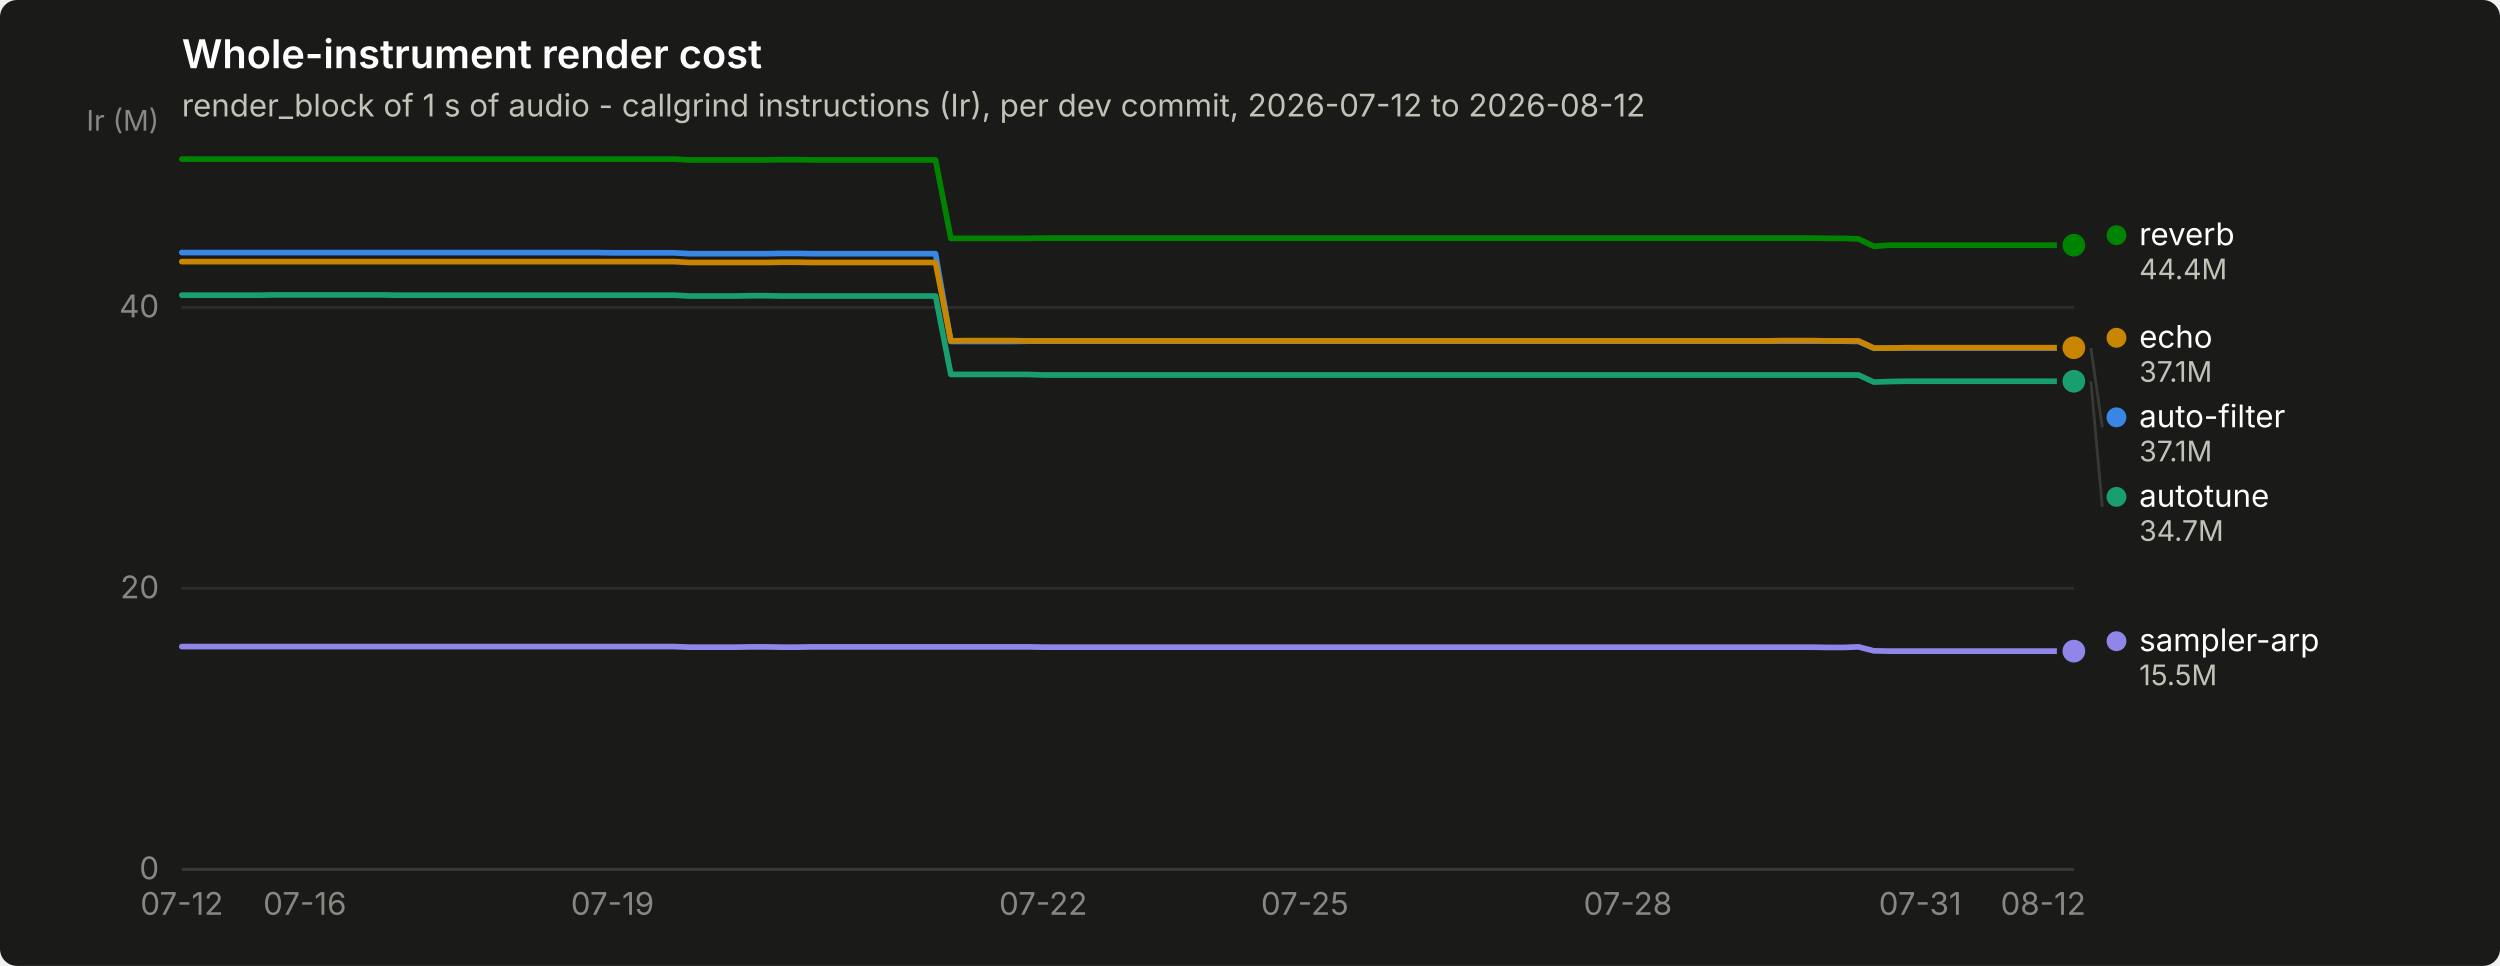
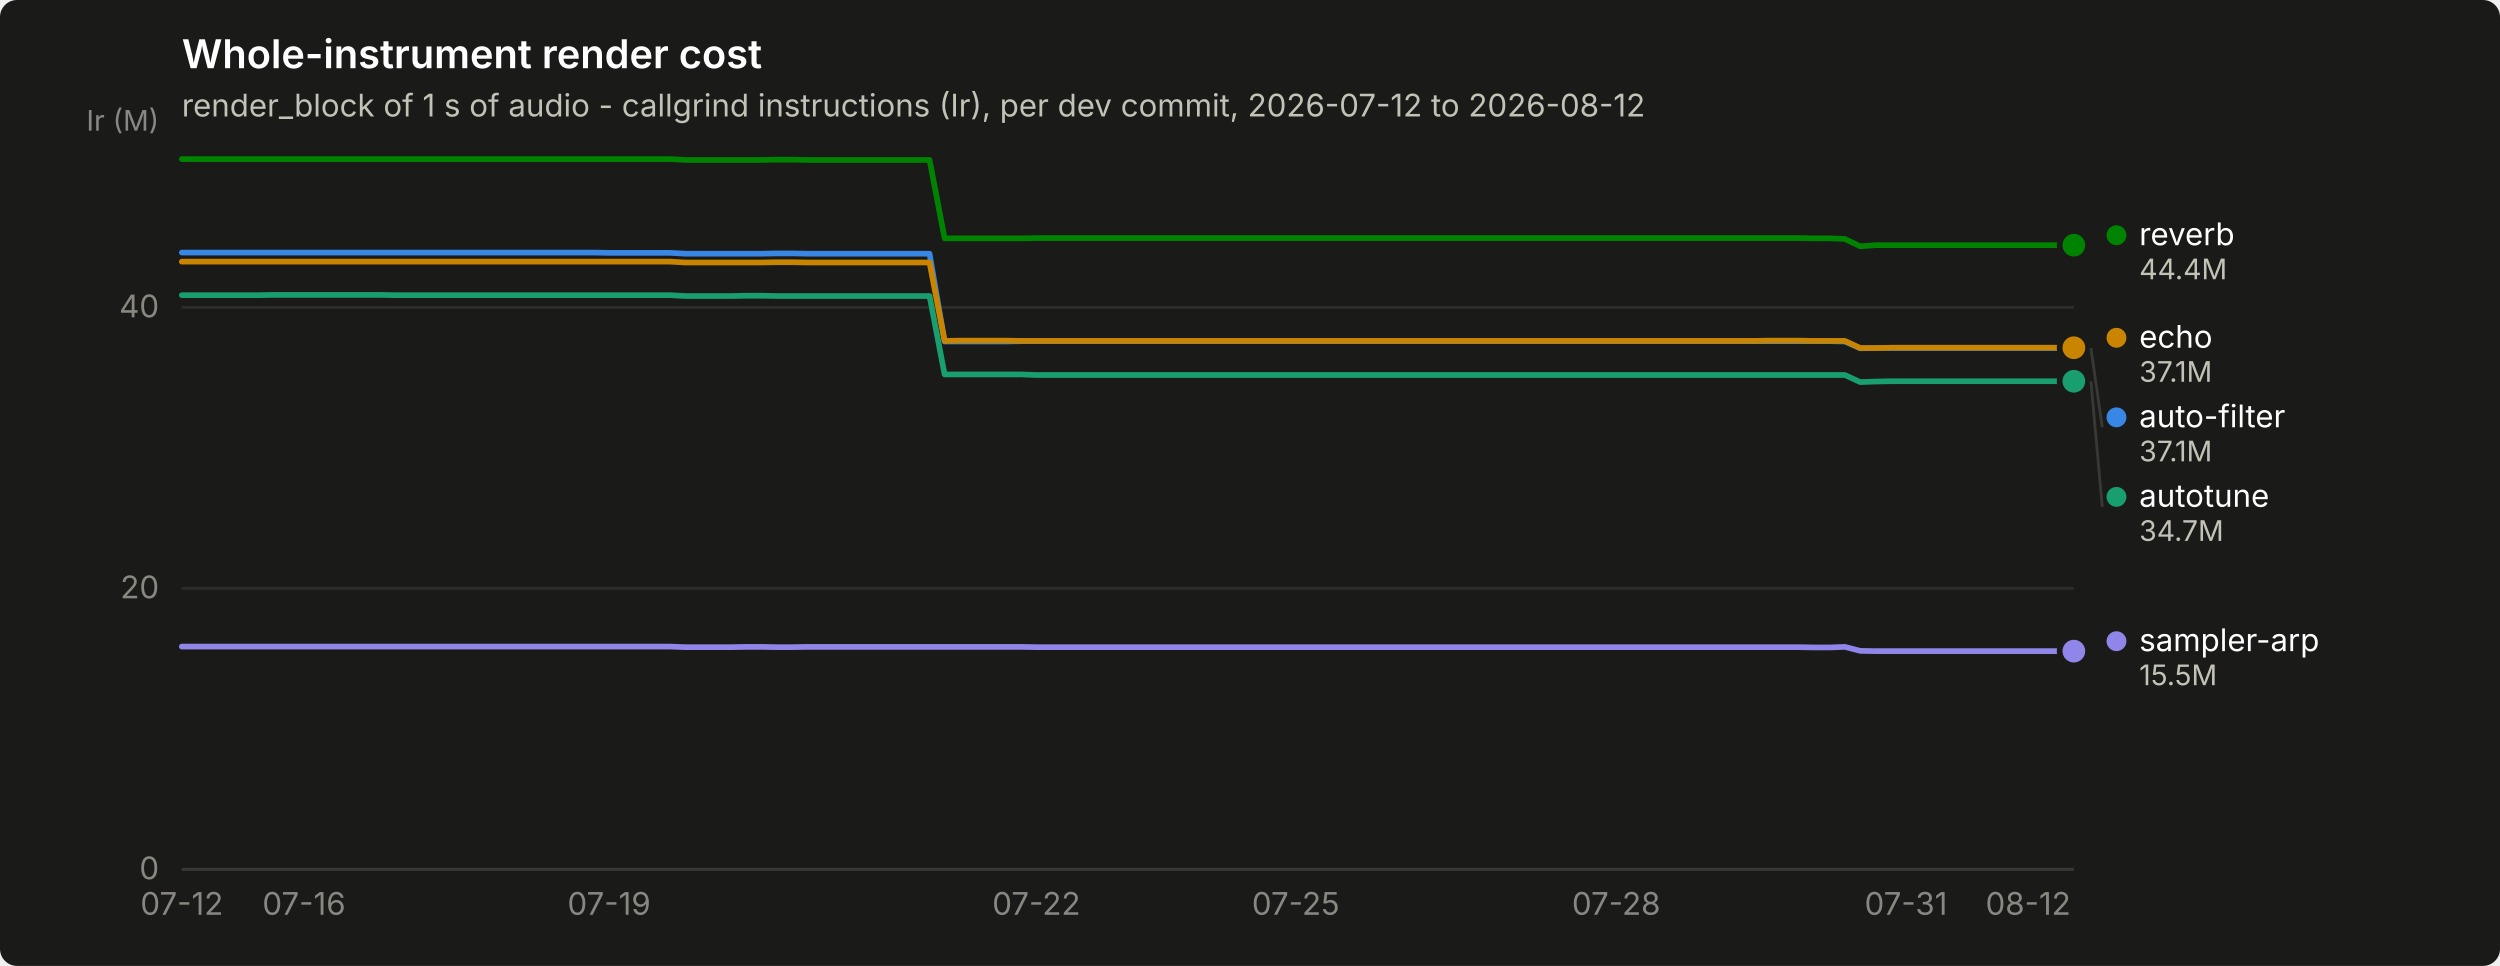
<svg xmlns="http://www.w3.org/2000/svg" width="880" height="340" viewBox="0 0 880 340" role="img" aria-label="Whole-instrument render cost">
  <rect width="880" height="340" rx="6" fill="#1a1a19" />
  <text x="64" y="24" font-family="system-ui, -apple-system, &quot;Segoe UI&quot;, sans-serif" font-size="14" font-weight="600" fill="#ffffff">Whole-instrument render cost</text>
  <text x="64" y="41" font-family="system-ui, -apple-system, &quot;Segoe UI&quot;, sans-serif" font-size="11" fill="#c3c2b7">render_block of 1 s of audio - callgrind instructions (Ir), per dev commit, 2026-07-12 to 2026-08-12</text>
  <line x1="64" y1="306.0" x2="730" y2="306.0" stroke="#2c2c2a" stroke-width="1" />
  <text x="56" y="309.5" text-anchor="end" font-family="system-ui, -apple-system, &quot;Segoe UI&quot;, sans-serif" font-size="11" style="font-variant-numeric: tabular-nums" fill="#898781">0</text>
  <line x1="64" y1="207.1" x2="730" y2="207.1" stroke="#2c2c2a" stroke-width="1" />
  <text x="56" y="210.6" text-anchor="end" font-family="system-ui, -apple-system, &quot;Segoe UI&quot;, sans-serif" font-size="11" style="font-variant-numeric: tabular-nums" fill="#898781">20</text>
  <line x1="64" y1="108.2" x2="730" y2="108.2" stroke="#2c2c2a" stroke-width="1" />
  <text x="56" y="111.7" text-anchor="end" font-family="system-ui, -apple-system, &quot;Segoe UI&quot;, sans-serif" font-size="11" style="font-variant-numeric: tabular-nums" fill="#898781">40</text>
  <text x="56" y="46" text-anchor="end" font-family="system-ui, -apple-system, &quot;Segoe UI&quot;, sans-serif" font-size="10" fill="#898781">Ir (M)</text>
  <line x1="64" y1="306" x2="730" y2="306" stroke="#383835" stroke-width="1" />
  <text x="64.0" y="322" text-anchor="middle" font-family="system-ui, -apple-system, &quot;Segoe UI&quot;, sans-serif" font-size="11" style="font-variant-numeric: tabular-nums" fill="#898781">07-12</text>
-   <text x="107.3" y="322" text-anchor="middle" font-family="system-ui, -apple-system, &quot;Segoe UI&quot;, sans-serif" font-size="11" style="font-variant-numeric: tabular-nums" fill="#898781">07-16</text>
-   <text x="215.6" y="322" text-anchor="middle" font-family="system-ui, -apple-system, &quot;Segoe UI&quot;, sans-serif" font-size="11" style="font-variant-numeric: tabular-nums" fill="#898781">07-19</text>
-   <text x="367.2" y="322" text-anchor="middle" font-family="system-ui, -apple-system, &quot;Segoe UI&quot;, sans-serif" font-size="11" style="font-variant-numeric: tabular-nums" fill="#898781">07-22</text>
-   <text x="459.3" y="322" text-anchor="middle" font-family="system-ui, -apple-system, &quot;Segoe UI&quot;, sans-serif" font-size="11" style="font-variant-numeric: tabular-nums" fill="#898781">07-25</text>
-   <text x="573.0" y="322" text-anchor="middle" font-family="system-ui, -apple-system, &quot;Segoe UI&quot;, sans-serif" font-size="11" style="font-variant-numeric: tabular-nums" fill="#898781">07-28</text>
-   <text x="675.9" y="322" text-anchor="middle" font-family="system-ui, -apple-system, &quot;Segoe UI&quot;, sans-serif" font-size="11" style="font-variant-numeric: tabular-nums" fill="#898781">07-31</text>
-   <text x="719.2" y="322" text-anchor="middle" font-family="system-ui, -apple-system, &quot;Segoe UI&quot;, sans-serif" font-size="11" style="font-variant-numeric: tabular-nums" fill="#898781">08-12</text>
-   <path d="M64.0,88.9 L69.4,88.9 L74.8,88.9 L80.2,88.9 L85.7,88.9 L91.1,88.9 L96.5,88.9 L101.9,88.9 L107.3,88.9 L112.7,88.9 L118.1,88.9 L123.6,88.9 L129.0,88.9 L134.4,88.9 L139.8,88.9 L145.2,88.9 L150.6,88.9 L156.0,88.9 L161.5,88.9 L166.9,88.9 L172.3,88.9 L177.7,88.9 L183.1,88.9 L188.5,88.9 L194.0,88.9 L199.4,88.9 L204.8,88.9 L210.2,88.9 L215.6,89.0 L221.0,89.0 L226.4,89.0 L231.9,89.0 L237.3,89.0 L242.7,89.3 L248.1,89.3 L253.5,89.3 L258.9,89.3 L264.3,89.3 L269.8,89.3 L275.2,89.2 L280.6,89.2 L286.0,89.3 L291.4,89.3 L296.8,89.3 L302.2,89.3 L307.7,89.3 L313.1,89.3 L318.5,89.3 L323.9,89.3 L329.3,89.3 L334.7,120.2 L340.1,120.2 L345.6,120.2 L351.0,120.2 L356.4,120.2 L361.8,120.1 L367.2,120.1 L372.6,120.1 L378.0,120.1 L383.5,120.1 L388.9,120.1 L394.3,120.1 L399.7,120.1 L405.1,120.1 L410.5,120.1 L416.0,120.1 L421.4,120.1 L426.8,120.1 L432.2,120.1 L437.6,120.1 L443.0,120.1 L448.4,120.1 L453.9,120.1 L459.3,120.1 L464.7,120.1 L470.1,120.1 L475.5,120.1 L480.9,120.1 L486.3,120.1 L491.8,120.1 L497.2,120.1 L502.6,120.1 L508.0,120.1 L513.4,120.1 L518.8,120.1 L524.2,120.1 L529.7,120.1 L535.1,120.1 L540.5,120.1 L545.9,120.1 L551.3,120.1 L556.7,120.1 L562.1,120.1 L567.6,120.1 L573.0,120.1 L578.4,120.1 L583.8,120.1 L589.2,120.1 L594.6,120.1 L600.0,120.1 L605.5,120.1 L610.9,120.1 L616.3,120.1 L621.7,120.1 L627.1,120.1 L632.5,120.1 L638.0,120.1 L643.4,120.1 L648.8,120.1 L654.2,120.2 L659.6,122.6 L665.0,122.5 L670.4,122.5 L675.9,122.5 L681.3,122.5 L686.7,122.5 L692.1,122.5 L697.5,122.5 L702.9,122.5 L708.3,122.5 L713.8,122.5 L719.2,122.5 L724.6,122.5 L730.0,122.5" fill="none" stroke="#3987e5" stroke-width="2" stroke-linejoin="round" stroke-linecap="round" />
+   <text x="107.0" y="322" text-anchor="middle" font-family="system-ui, -apple-system, &quot;Segoe UI&quot;, sans-serif" font-size="11" style="font-variant-numeric: tabular-nums" fill="#898781">07-16</text>
+   <text x="214.4" y="322" text-anchor="middle" font-family="system-ui, -apple-system, &quot;Segoe UI&quot;, sans-serif" font-size="11" style="font-variant-numeric: tabular-nums" fill="#898781">07-19</text>
+   <text x="364.8" y="322" text-anchor="middle" font-family="system-ui, -apple-system, &quot;Segoe UI&quot;, sans-serif" font-size="11" style="font-variant-numeric: tabular-nums" fill="#898781">07-22</text>
+   <text x="456.1" y="322" text-anchor="middle" font-family="system-ui, -apple-system, &quot;Segoe UI&quot;, sans-serif" font-size="11" style="font-variant-numeric: tabular-nums" fill="#898781">07-25</text>
+   <text x="568.9" y="322" text-anchor="middle" font-family="system-ui, -apple-system, &quot;Segoe UI&quot;, sans-serif" font-size="11" style="font-variant-numeric: tabular-nums" fill="#898781">07-28</text>
+   <text x="670.9" y="322" text-anchor="middle" font-family="system-ui, -apple-system, &quot;Segoe UI&quot;, sans-serif" font-size="11" style="font-variant-numeric: tabular-nums" fill="#898781">07-31</text>
+   <text x="713.9" y="322" text-anchor="middle" font-family="system-ui, -apple-system, &quot;Segoe UI&quot;, sans-serif" font-size="11" style="font-variant-numeric: tabular-nums" fill="#898781">08-12</text>
+   <path d="M64.0,88.9 L69.4,88.9 L74.7,88.9 L80.1,88.9 L85.5,88.9 L90.9,88.9 L96.2,88.9 L101.6,88.9 L107.0,88.9 L112.3,88.9 L117.7,88.9 L123.1,88.9 L128.5,88.9 L133.8,88.9 L139.2,88.9 L144.6,88.9 L149.9,88.9 L155.3,88.9 L160.7,88.9 L166.0,88.9 L171.4,88.9 L176.8,88.9 L182.2,88.9 L187.5,88.9 L192.9,88.9 L198.3,88.9 L203.6,88.9 L209.0,88.9 L214.4,89.0 L219.8,89.0 L225.1,89.0 L230.5,89.0 L235.9,89.0 L241.2,89.3 L246.6,89.3 L252.0,89.3 L257.4,89.3 L262.7,89.3 L268.1,89.3 L273.5,89.2 L278.8,89.2 L284.2,89.3 L289.6,89.3 L295.0,89.3 L300.3,89.3 L305.7,89.3 L311.1,89.3 L316.4,89.3 L321.8,89.3 L327.2,89.3 L332.5,120.2 L337.9,120.2 L343.3,120.2 L348.7,120.2 L354.0,120.2 L359.4,120.1 L364.8,120.1 L370.1,120.1 L375.5,120.1 L380.9,120.1 L386.3,120.1 L391.6,120.1 L397.0,120.1 L402.4,120.1 L407.7,120.1 L413.1,120.1 L418.5,120.1 L423.9,120.1 L429.2,120.1 L434.6,120.1 L440.0,120.1 L445.3,120.1 L450.7,120.1 L456.1,120.1 L461.5,120.1 L466.8,120.1 L472.2,120.1 L477.6,120.1 L482.9,120.1 L488.3,120.1 L493.7,120.1 L499.0,120.1 L504.4,120.1 L509.8,120.1 L515.2,120.1 L520.5,120.1 L525.9,120.1 L531.3,120.1 L536.6,120.1 L542.0,120.1 L547.4,120.1 L552.8,120.1 L558.1,120.1 L563.5,120.1 L568.9,120.1 L574.2,120.1 L579.6,120.1 L585.0,120.1 L590.4,120.1 L595.7,120.1 L601.1,120.1 L606.5,120.1 L611.8,120.1 L617.2,120.1 L622.6,120.1 L628.0,120.1 L633.3,120.1 L638.7,120.1 L644.1,120.1 L649.4,120.2 L654.8,122.6 L660.2,122.5 L665.5,122.5 L670.9,122.5 L676.3,122.5 L681.7,122.5 L687.0,122.5 L692.4,122.5 L697.8,122.5 L703.1,122.5 L708.5,122.5 L713.9,122.5 L719.3,122.5 L724.6,122.5 L730.0,122.5" fill="none" stroke="#3987e5" stroke-width="2" stroke-linejoin="round" stroke-linecap="round" />
  <circle cx="730.0" cy="122.5" r="6" fill="#1a1a19" />
  <circle cx="730.0" cy="122.5" r="4" fill="#3987e5" />
-   <path d="M64.0,103.9 L69.4,103.9 L74.8,103.9 L80.2,103.9 L85.7,103.9 L91.1,103.9 L96.5,103.8 L101.9,103.8 L107.3,103.8 L112.7,103.8 L118.1,103.8 L123.6,103.8 L129.0,103.8 L134.4,103.8 L139.8,103.9 L145.2,103.9 L150.6,103.9 L156.0,103.9 L161.5,103.9 L166.9,103.9 L172.3,103.9 L177.7,103.9 L183.1,103.9 L188.5,103.9 L194.0,103.9 L199.4,103.9 L204.8,103.9 L210.2,103.9 L215.6,103.9 L221.0,103.9 L226.4,103.9 L231.9,103.9 L237.3,103.9 L242.7,104.2 L248.1,104.2 L253.5,104.2 L258.9,104.2 L264.3,104.1 L269.8,104.1 L275.2,104.2 L280.6,104.2 L286.0,104.2 L291.4,104.2 L296.8,104.2 L302.2,104.2 L307.7,104.2 L313.1,104.2 L318.5,104.2 L323.9,104.2 L329.3,104.2 L334.7,131.8 L340.1,131.8 L345.6,131.8 L351.0,131.8 L356.4,131.8 L361.8,131.8 L367.2,132.0 L372.6,132.0 L378.0,132.0 L383.5,132.0 L388.9,132.0 L394.3,132.0 L399.7,132.0 L405.1,132.0 L410.5,132.0 L416.0,132.0 L421.4,132.0 L426.8,132.0 L432.2,132.0 L437.6,132.0 L443.0,132.0 L448.4,132.0 L453.9,132.0 L459.3,132.0 L464.7,132.0 L470.1,132.0 L475.5,132.0 L480.9,132.0 L486.3,132.0 L491.8,132.0 L497.2,132.0 L502.6,132.0 L508.0,132.0 L513.4,132.0 L518.8,132.0 L524.2,132.0 L529.7,132.0 L535.1,132.0 L540.5,132.0 L545.9,132.0 L551.3,132.0 L556.7,132.0 L562.1,132.0 L567.6,132.0 L573.0,132.0 L578.4,132.0 L583.8,132.0 L589.2,132.0 L594.6,132.0 L600.0,132.0 L605.5,132.0 L610.9,132.0 L616.3,132.0 L621.7,132.0 L627.1,132.0 L632.5,132.0 L638.0,132.0 L643.4,132.0 L648.8,132.0 L654.2,132.0 L659.6,134.5 L665.0,134.3 L670.4,134.2 L675.9,134.2 L681.3,134.2 L686.7,134.2 L692.1,134.2 L697.5,134.2 L702.9,134.2 L708.3,134.2 L713.8,134.2 L719.2,134.2 L724.6,134.2 L730.0,134.2" fill="none" stroke="#199e70" stroke-width="2" stroke-linejoin="round" stroke-linecap="round" />
+   <path d="M64.0,103.9 L69.4,103.9 L74.7,103.9 L80.1,103.9 L85.5,103.9 L90.9,103.9 L96.2,103.8 L101.6,103.8 L107.0,103.8 L112.3,103.8 L117.7,103.8 L123.1,103.8 L128.5,103.8 L133.8,103.8 L139.2,103.9 L144.6,103.9 L149.9,103.9 L155.3,103.9 L160.7,103.9 L166.0,103.9 L171.4,103.9 L176.8,103.9 L182.2,103.9 L187.5,103.9 L192.9,103.9 L198.3,103.9 L203.6,103.9 L209.0,103.9 L214.4,103.9 L219.8,103.9 L225.1,103.9 L230.5,103.9 L235.9,103.9 L241.2,104.2 L246.6,104.2 L252.0,104.2 L257.4,104.2 L262.7,104.1 L268.1,104.1 L273.5,104.2 L278.8,104.2 L284.2,104.2 L289.6,104.2 L295.0,104.2 L300.3,104.2 L305.7,104.2 L311.1,104.2 L316.4,104.2 L321.8,104.2 L327.2,104.2 L332.5,131.8 L337.9,131.8 L343.3,131.8 L348.7,131.8 L354.0,131.8 L359.4,131.8 L364.8,132.0 L370.1,132.0 L375.5,132.0 L380.9,132.0 L386.3,132.0 L391.6,132.0 L397.0,132.0 L402.4,132.0 L407.7,132.0 L413.1,132.0 L418.5,132.0 L423.9,132.0 L429.2,132.0 L434.6,132.0 L440.0,132.0 L445.3,132.0 L450.7,132.0 L456.1,132.0 L461.5,132.0 L466.8,132.0 L472.2,132.0 L477.6,132.0 L482.9,132.0 L488.3,132.0 L493.7,132.0 L499.0,132.0 L504.4,132.0 L509.8,132.0 L515.2,132.0 L520.5,132.0 L525.9,132.0 L531.3,132.0 L536.6,132.0 L542.0,132.0 L547.4,132.0 L552.8,132.0 L558.1,132.0 L563.5,132.0 L568.9,132.0 L574.2,132.0 L579.6,132.0 L585.0,132.0 L590.4,132.0 L595.7,132.0 L601.1,132.0 L606.5,132.0 L611.8,132.0 L617.2,132.0 L622.6,132.0 L628.0,132.0 L633.3,132.0 L638.7,132.0 L644.1,132.0 L649.4,132.0 L654.8,134.5 L660.2,134.3 L665.5,134.2 L670.9,134.2 L676.3,134.2 L681.7,134.2 L687.0,134.2 L692.4,134.2 L697.8,134.2 L703.1,134.2 L708.5,134.2 L713.9,134.2 L719.3,134.2 L724.6,134.2 L730.0,134.2" fill="none" stroke="#199e70" stroke-width="2" stroke-linejoin="round" stroke-linecap="round" />
  <circle cx="730.0" cy="134.2" r="6" fill="#1a1a19" />
  <circle cx="730.0" cy="134.2" r="4" fill="#199e70" />
-   <path d="M64.0,92.1 L69.4,92.1 L74.8,92.1 L80.2,92.1 L85.7,92.1 L91.1,92.1 L96.5,92.1 L101.9,92.1 L107.3,92.1 L112.7,92.1 L118.1,92.1 L123.6,92.1 L129.0,92.1 L134.4,92.1 L139.8,92.1 L145.2,92.1 L150.6,92.1 L156.0,92.1 L161.5,92.1 L166.9,92.1 L172.3,92.1 L177.7,92.1 L183.1,92.1 L188.5,92.1 L194.0,92.1 L199.4,92.1 L204.8,92.1 L210.2,92.1 L215.6,92.1 L221.0,92.1 L226.4,92.1 L231.9,92.1 L237.3,92.1 L242.7,92.4 L248.1,92.4 L253.5,92.4 L258.9,92.4 L264.3,92.4 L269.8,92.4 L275.2,92.3 L280.6,92.3 L286.0,92.4 L291.4,92.4 L296.8,92.4 L302.2,92.4 L307.7,92.4 L313.1,92.4 L318.5,92.4 L323.9,92.4 L329.3,92.4 L334.7,120.0 L340.1,119.9 L345.6,119.9 L351.0,119.9 L356.4,119.9 L361.8,120.0 L367.2,120.0 L372.6,120.0 L378.0,120.0 L383.5,120.0 L388.9,120.0 L394.3,120.0 L399.7,120.0 L405.1,120.0 L410.5,120.0 L416.0,120.0 L421.4,120.0 L426.8,120.0 L432.2,120.0 L437.6,120.0 L443.0,120.0 L448.4,120.0 L453.9,120.0 L459.3,120.0 L464.7,120.0 L470.1,120.0 L475.5,120.0 L480.9,120.0 L486.3,120.0 L491.8,120.0 L497.2,120.0 L502.6,120.0 L508.0,120.0 L513.4,120.0 L518.8,120.0 L524.2,120.0 L529.7,120.0 L535.1,120.0 L540.5,120.0 L545.9,120.0 L551.3,120.0 L556.7,120.0 L562.1,120.0 L567.6,120.0 L573.0,120.0 L578.4,120.0 L583.8,120.0 L589.2,120.0 L594.6,120.0 L600.0,120.0 L605.5,120.0 L610.9,120.0 L616.3,120.0 L621.7,120.0 L627.1,119.9 L632.5,119.9 L638.0,119.9 L643.4,120.0 L648.8,120.0 L654.2,120.0 L659.6,122.5 L665.0,122.5 L670.4,122.4 L675.9,122.4 L681.3,122.4 L686.7,122.4 L692.1,122.4 L697.5,122.4 L702.9,122.4 L708.3,122.4 L713.8,122.4 L719.2,122.4 L724.6,122.4 L730.0,122.4" fill="none" stroke="#c98500" stroke-width="2" stroke-linejoin="round" stroke-linecap="round" />
+   <path d="M64.0,92.1 L69.4,92.1 L74.7,92.1 L80.1,92.1 L85.5,92.1 L90.9,92.1 L96.2,92.1 L101.6,92.1 L107.0,92.1 L112.3,92.1 L117.7,92.1 L123.1,92.1 L128.5,92.1 L133.8,92.1 L139.2,92.1 L144.6,92.1 L149.9,92.1 L155.3,92.1 L160.7,92.1 L166.0,92.1 L171.4,92.1 L176.8,92.1 L182.2,92.1 L187.5,92.1 L192.9,92.1 L198.3,92.1 L203.6,92.1 L209.0,92.1 L214.4,92.1 L219.8,92.1 L225.1,92.1 L230.5,92.1 L235.9,92.1 L241.2,92.4 L246.6,92.4 L252.0,92.4 L257.4,92.4 L262.7,92.4 L268.1,92.4 L273.5,92.3 L278.8,92.3 L284.2,92.4 L289.6,92.4 L295.0,92.4 L300.3,92.4 L305.7,92.4 L311.1,92.4 L316.4,92.4 L321.8,92.4 L327.2,92.4 L332.5,120.0 L337.9,119.9 L343.3,119.9 L348.7,119.9 L354.0,119.9 L359.4,120.0 L364.8,120.0 L370.1,120.0 L375.5,120.0 L380.9,120.0 L386.3,120.0 L391.6,120.0 L397.0,120.0 L402.4,120.0 L407.7,120.0 L413.1,120.0 L418.5,120.0 L423.9,120.0 L429.2,120.0 L434.6,120.0 L440.0,120.0 L445.3,120.0 L450.7,120.0 L456.1,120.0 L461.5,120.0 L466.8,120.0 L472.2,120.0 L477.6,120.0 L482.9,120.0 L488.3,120.0 L493.7,120.0 L499.0,120.0 L504.4,120.0 L509.8,120.0 L515.2,120.0 L520.5,120.0 L525.9,120.0 L531.3,120.0 L536.6,120.0 L542.0,120.0 L547.4,120.0 L552.8,120.0 L558.1,120.0 L563.5,120.0 L568.9,120.0 L574.2,120.0 L579.6,120.0 L585.0,120.0 L590.4,120.0 L595.7,120.0 L601.1,120.0 L606.5,120.0 L611.8,120.0 L617.2,120.0 L622.6,119.9 L628.0,119.9 L633.3,119.9 L638.7,120.0 L644.1,120.0 L649.4,120.0 L654.8,122.5 L660.2,122.5 L665.5,122.4 L670.9,122.4 L676.3,122.4 L681.7,122.4 L687.0,122.4 L692.4,122.4 L697.8,122.4 L703.1,122.4 L708.5,122.4 L713.9,122.4 L719.3,122.4 L724.6,122.4 L730.0,122.4" fill="none" stroke="#c98500" stroke-width="2" stroke-linejoin="round" stroke-linecap="round" />
  <circle cx="730.0" cy="122.4" r="6" fill="#1a1a19" />
  <circle cx="730.0" cy="122.4" r="4" fill="#c98500" />
-   <path d="M64.0,56.0 L69.4,56.0 L74.8,56.0 L80.2,56.0 L85.7,56.0 L91.1,56.0 L96.5,56.0 L101.9,56.0 L107.3,56.0 L112.7,56.0 L118.1,56.0 L123.6,56.0 L129.0,56.0 L134.4,56.0 L139.8,56.0 L145.2,56.0 L150.6,56.0 L156.0,56.0 L161.5,56.0 L166.9,56.0 L172.3,56.0 L177.7,56.0 L183.1,56.0 L188.5,56.0 L194.0,56.0 L199.4,56.0 L204.8,56.0 L210.2,56.0 L215.6,56.0 L221.0,56.0 L226.4,56.0 L231.9,56.0 L237.3,56.0 L242.7,56.3 L248.1,56.3 L253.5,56.3 L258.9,56.3 L264.3,56.3 L269.8,56.3 L275.2,56.2 L280.6,56.2 L286.0,56.3 L291.4,56.3 L296.8,56.3 L302.2,56.3 L307.7,56.3 L313.1,56.3 L318.5,56.3 L323.9,56.3 L329.3,56.3 L334.7,83.9 L340.1,83.9 L345.6,83.9 L351.0,83.9 L356.4,83.9 L361.8,83.9 L367.2,83.8 L372.6,83.8 L378.0,83.8 L383.5,83.8 L388.9,83.8 L394.3,83.8 L399.7,83.8 L405.1,83.8 L410.5,83.8 L416.0,83.8 L421.4,83.8 L426.8,83.8 L432.2,83.8 L437.6,83.8 L443.0,83.8 L448.4,83.8 L453.9,83.8 L459.3,83.8 L464.7,83.8 L470.1,83.8 L475.5,83.8 L480.9,83.8 L486.3,83.8 L491.8,83.8 L497.2,83.8 L502.6,83.8 L508.0,83.8 L513.4,83.8 L518.8,83.8 L524.2,83.8 L529.7,83.8 L535.1,83.8 L540.5,83.8 L545.9,83.8 L551.3,83.8 L556.7,83.8 L562.1,83.8 L567.6,83.8 L573.0,83.8 L578.4,83.8 L583.8,83.8 L589.2,83.8 L594.6,83.8 L600.0,83.8 L605.5,83.8 L610.9,83.8 L616.3,83.8 L621.7,83.8 L627.1,83.8 L632.5,83.8 L638.0,83.8 L643.4,83.9 L648.8,83.9 L654.2,84.1 L659.6,86.7 L665.0,86.3 L670.4,86.3 L675.9,86.3 L681.3,86.3 L686.7,86.3 L692.1,86.3 L697.5,86.3 L702.9,86.3 L708.3,86.3 L713.8,86.3 L719.2,86.3 L724.6,86.3 L730.0,86.3" fill="none" stroke="#008300" stroke-width="2" stroke-linejoin="round" stroke-linecap="round" />
+   <path d="M64.0,56.0 L69.4,56.0 L74.7,56.0 L80.1,56.0 L85.5,56.0 L90.9,56.0 L96.2,56.0 L101.6,56.0 L107.0,56.0 L112.3,56.0 L117.7,56.0 L123.1,56.0 L128.5,56.0 L133.8,56.0 L139.2,56.0 L144.6,56.0 L149.9,56.0 L155.3,56.0 L160.7,56.0 L166.0,56.0 L171.4,56.0 L176.8,56.0 L182.2,56.0 L187.5,56.0 L192.9,56.0 L198.3,56.0 L203.6,56.0 L209.0,56.0 L214.4,56.0 L219.8,56.0 L225.1,56.0 L230.5,56.0 L235.9,56.0 L241.2,56.3 L246.6,56.3 L252.0,56.3 L257.4,56.3 L262.7,56.3 L268.1,56.3 L273.5,56.2 L278.8,56.2 L284.2,56.3 L289.6,56.3 L295.0,56.3 L300.3,56.3 L305.7,56.3 L311.1,56.3 L316.4,56.3 L321.8,56.3 L327.2,56.3 L332.5,83.9 L337.9,83.9 L343.3,83.9 L348.7,83.9 L354.0,83.9 L359.4,83.9 L364.8,83.8 L370.1,83.8 L375.5,83.8 L380.9,83.8 L386.3,83.8 L391.6,83.8 L397.0,83.8 L402.4,83.8 L407.7,83.8 L413.1,83.8 L418.5,83.8 L423.9,83.8 L429.2,83.8 L434.6,83.8 L440.0,83.8 L445.3,83.8 L450.7,83.8 L456.1,83.8 L461.5,83.8 L466.8,83.8 L472.2,83.8 L477.6,83.8 L482.9,83.8 L488.3,83.8 L493.7,83.8 L499.0,83.8 L504.4,83.8 L509.8,83.8 L515.2,83.8 L520.5,83.8 L525.9,83.8 L531.3,83.8 L536.6,83.8 L542.0,83.8 L547.4,83.8 L552.8,83.8 L558.1,83.8 L563.5,83.8 L568.9,83.8 L574.2,83.8 L579.6,83.8 L585.0,83.8 L590.4,83.8 L595.7,83.8 L601.1,83.8 L606.5,83.8 L611.8,83.8 L617.2,83.8 L622.6,83.8 L628.0,83.8 L633.3,83.8 L638.7,83.9 L644.1,83.9 L649.4,84.1 L654.8,86.7 L660.2,86.3 L665.5,86.3 L670.9,86.3 L676.3,86.3 L681.7,86.3 L687.0,86.3 L692.4,86.3 L697.8,86.3 L703.1,86.3 L708.5,86.3 L713.9,86.3 L719.3,86.3 L724.6,86.3 L730.0,86.3" fill="none" stroke="#008300" stroke-width="2" stroke-linejoin="round" stroke-linecap="round" />
  <circle cx="730.0" cy="86.3" r="6" fill="#1a1a19" />
  <circle cx="730.0" cy="86.3" r="4" fill="#008300" />
-   <path d="M64.0,227.6 L69.4,227.6 L74.8,227.6 L80.2,227.6 L85.7,227.6 L91.1,227.6 L96.5,227.6 L101.9,227.6 L107.3,227.6 L112.7,227.6 L118.1,227.6 L123.6,227.6 L129.0,227.6 L134.4,227.6 L139.8,227.6 L145.2,227.6 L150.6,227.6 L156.0,227.6 L161.5,227.6 L166.9,227.6 L172.3,227.6 L177.7,227.6 L183.1,227.6 L188.5,227.6 L194.0,227.6 L199.4,227.6 L204.8,227.6 L210.2,227.6 L215.6,227.6 L221.0,227.6 L226.4,227.6 L231.9,227.6 L237.3,227.6 L242.7,227.8 L248.1,227.8 L253.5,227.8 L258.9,227.8 L264.3,227.7 L269.8,227.7 L275.2,227.8 L280.6,227.8 L286.0,227.7 L291.4,227.7 L296.8,227.7 L302.2,227.7 L307.7,227.7 L313.1,227.7 L318.5,227.7 L323.9,227.7 L329.3,227.7 L334.7,227.7 L340.1,227.7 L345.6,227.7 L351.0,227.7 L356.4,227.7 L361.8,227.7 L367.2,227.8 L372.6,227.8 L378.0,227.8 L383.5,227.8 L388.9,227.8 L394.3,227.8 L399.7,227.8 L405.1,227.8 L410.5,227.8 L416.0,227.8 L421.4,227.8 L426.8,227.8 L432.2,227.8 L437.6,227.8 L443.0,227.8 L448.4,227.8 L453.9,227.8 L459.3,227.8 L464.7,227.8 L470.1,227.8 L475.5,227.8 L480.9,227.8 L486.3,227.8 L491.8,227.8 L497.2,227.8 L502.6,227.8 L508.0,227.8 L513.4,227.8 L518.8,227.8 L524.2,227.8 L529.7,227.8 L535.1,227.8 L540.5,227.8 L545.9,227.8 L551.3,227.8 L556.7,227.8 L562.1,227.8 L567.6,227.8 L573.0,227.8 L578.4,227.8 L583.8,227.8 L589.2,227.8 L594.6,227.8 L600.0,227.8 L605.5,227.8 L610.9,227.8 L616.3,227.8 L621.7,227.8 L627.1,227.8 L632.5,227.8 L638.0,227.8 L643.4,227.9 L648.8,227.9 L654.2,227.7 L659.6,229.1 L665.0,229.2 L670.4,229.2 L675.9,229.2 L681.3,229.2 L686.7,229.2 L692.1,229.2 L697.5,229.2 L702.9,229.2 L708.3,229.2 L713.8,229.2 L719.2,229.2 L724.6,229.2 L730.0,229.2" fill="none" stroke="#9085e9" stroke-width="2" stroke-linejoin="round" stroke-linecap="round" />
+   <path d="M64.0,227.6 L69.4,227.6 L74.7,227.6 L80.1,227.6 L85.5,227.6 L90.9,227.6 L96.2,227.6 L101.6,227.6 L107.0,227.6 L112.3,227.6 L117.7,227.6 L123.1,227.6 L128.5,227.6 L133.8,227.6 L139.2,227.6 L144.6,227.6 L149.9,227.6 L155.3,227.6 L160.7,227.6 L166.0,227.6 L171.4,227.6 L176.8,227.6 L182.2,227.6 L187.5,227.6 L192.9,227.6 L198.3,227.6 L203.6,227.6 L209.0,227.6 L214.4,227.6 L219.8,227.6 L225.1,227.6 L230.5,227.6 L235.9,227.6 L241.2,227.8 L246.6,227.8 L252.0,227.8 L257.4,227.8 L262.7,227.7 L268.1,227.7 L273.5,227.8 L278.8,227.8 L284.2,227.7 L289.6,227.7 L295.0,227.7 L300.3,227.7 L305.7,227.7 L311.1,227.7 L316.4,227.7 L321.8,227.7 L327.2,227.7 L332.5,227.7 L337.9,227.7 L343.3,227.7 L348.7,227.7 L354.0,227.7 L359.4,227.7 L364.8,227.8 L370.1,227.8 L375.5,227.8 L380.9,227.8 L386.3,227.8 L391.6,227.8 L397.0,227.8 L402.4,227.8 L407.7,227.8 L413.1,227.8 L418.5,227.8 L423.9,227.8 L429.2,227.8 L434.6,227.8 L440.0,227.8 L445.3,227.8 L450.7,227.8 L456.1,227.8 L461.5,227.8 L466.8,227.8 L472.2,227.8 L477.6,227.8 L482.9,227.8 L488.3,227.8 L493.7,227.8 L499.0,227.8 L504.4,227.8 L509.8,227.8 L515.2,227.8 L520.5,227.8 L525.9,227.8 L531.3,227.8 L536.6,227.8 L542.0,227.8 L547.4,227.8 L552.8,227.8 L558.1,227.8 L563.5,227.8 L568.9,227.8 L574.2,227.8 L579.6,227.8 L585.0,227.8 L590.4,227.8 L595.7,227.8 L601.1,227.8 L606.5,227.8 L611.8,227.8 L617.2,227.8 L622.6,227.8 L628.0,227.8 L633.3,227.8 L638.7,227.9 L644.1,227.9 L649.4,227.7 L654.8,229.1 L660.2,229.2 L665.5,229.2 L670.9,229.2 L676.3,229.2 L681.7,229.2 L687.0,229.2 L692.4,229.2 L697.8,229.2 L703.1,229.2 L708.5,229.2 L713.9,229.2 L719.3,229.2 L724.6,229.2 L730.0,229.2" fill="none" stroke="#9085e9" stroke-width="2" stroke-linejoin="round" stroke-linecap="round" />
  <circle cx="730.0" cy="229.2" r="6" fill="#1a1a19" />
  <circle cx="730.0" cy="229.2" r="4" fill="#9085e9" />
  <circle cx="745.0" cy="82.8" r="3.5" fill="#008300" />
  <text x="753.0" y="86.3" font-family="system-ui, -apple-system, &quot;Segoe UI&quot;, sans-serif" font-size="11" fill="#ffffff">reverb</text>
  <text x="753.0" y="98.3" font-family="system-ui, -apple-system, &quot;Segoe UI&quot;, sans-serif" font-size="10" style="font-variant-numeric: tabular-nums" fill="#c3c2b7">44.4M</text>
  <circle cx="745.0" cy="118.9" r="3.5" fill="#c98500" />
  <text x="753.0" y="122.4" font-family="system-ui, -apple-system, &quot;Segoe UI&quot;, sans-serif" font-size="11" fill="#ffffff">echo</text>
  <text x="753.0" y="134.4" font-family="system-ui, -apple-system, &quot;Segoe UI&quot;, sans-serif" font-size="10" style="font-variant-numeric: tabular-nums" fill="#c3c2b7">37.1M</text>
  <line x1="736.0" y1="122.5" x2="740.0" y2="150.4" stroke="#383835" stroke-width="1" />
  <circle cx="745.0" cy="146.9" r="3.5" fill="#3987e5" />
  <text x="753.0" y="150.4" font-family="system-ui, -apple-system, &quot;Segoe UI&quot;, sans-serif" font-size="11" fill="#ffffff">auto-filter</text>
  <text x="753.0" y="162.4" font-family="system-ui, -apple-system, &quot;Segoe UI&quot;, sans-serif" font-size="10" style="font-variant-numeric: tabular-nums" fill="#c3c2b7">37.1M</text>
  <line x1="736.0" y1="134.2" x2="740.0" y2="178.4" stroke="#383835" stroke-width="1" />
  <circle cx="745.0" cy="174.9" r="3.5" fill="#199e70" />
  <text x="753.0" y="178.4" font-family="system-ui, -apple-system, &quot;Segoe UI&quot;, sans-serif" font-size="11" fill="#ffffff">autotune</text>
  <text x="753.0" y="190.4" font-family="system-ui, -apple-system, &quot;Segoe UI&quot;, sans-serif" font-size="10" style="font-variant-numeric: tabular-nums" fill="#c3c2b7">34.7M</text>
  <circle cx="745.0" cy="225.7" r="3.5" fill="#9085e9" />
  <text x="753.0" y="229.2" font-family="system-ui, -apple-system, &quot;Segoe UI&quot;, sans-serif" font-size="11" fill="#ffffff">sampler-arp</text>
  <text x="753.0" y="241.2" font-family="system-ui, -apple-system, &quot;Segoe UI&quot;, sans-serif" font-size="10" style="font-variant-numeric: tabular-nums" fill="#c3c2b7">15.5M</text>
</svg>
